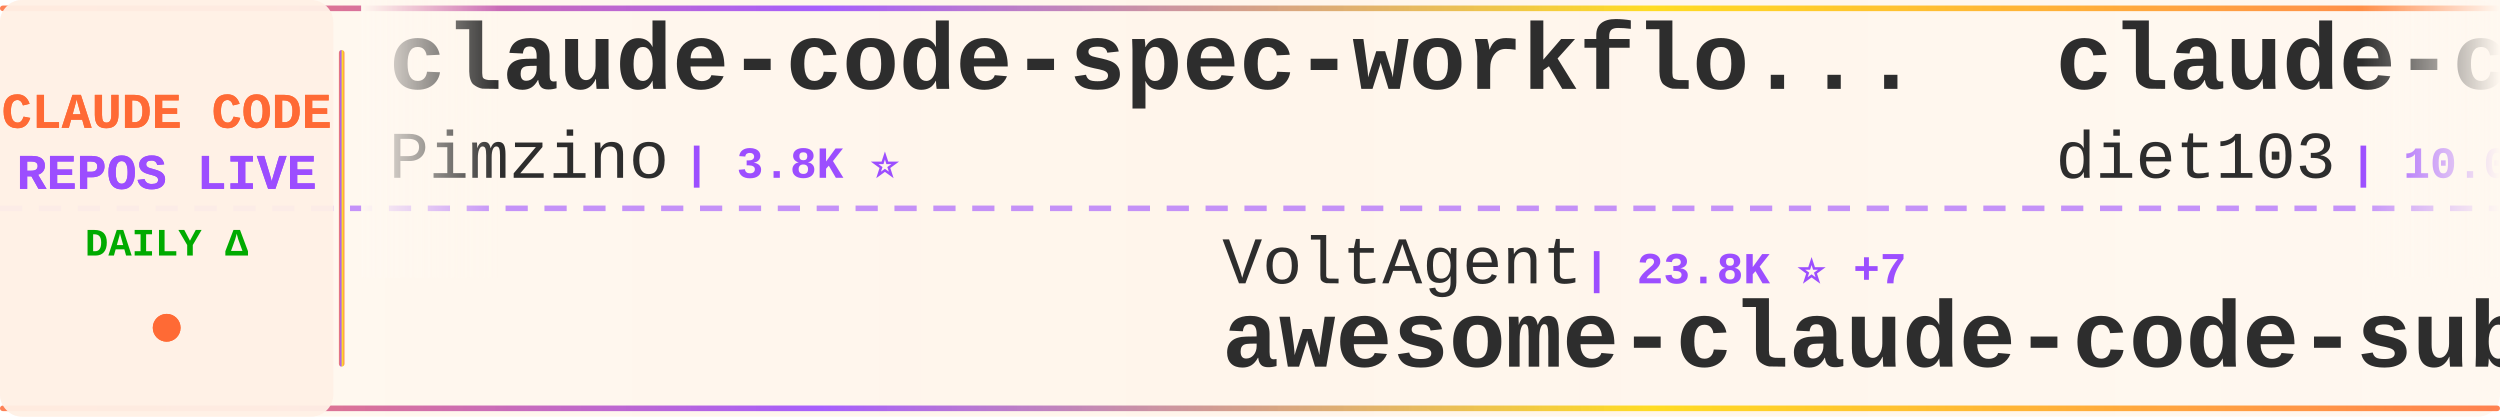
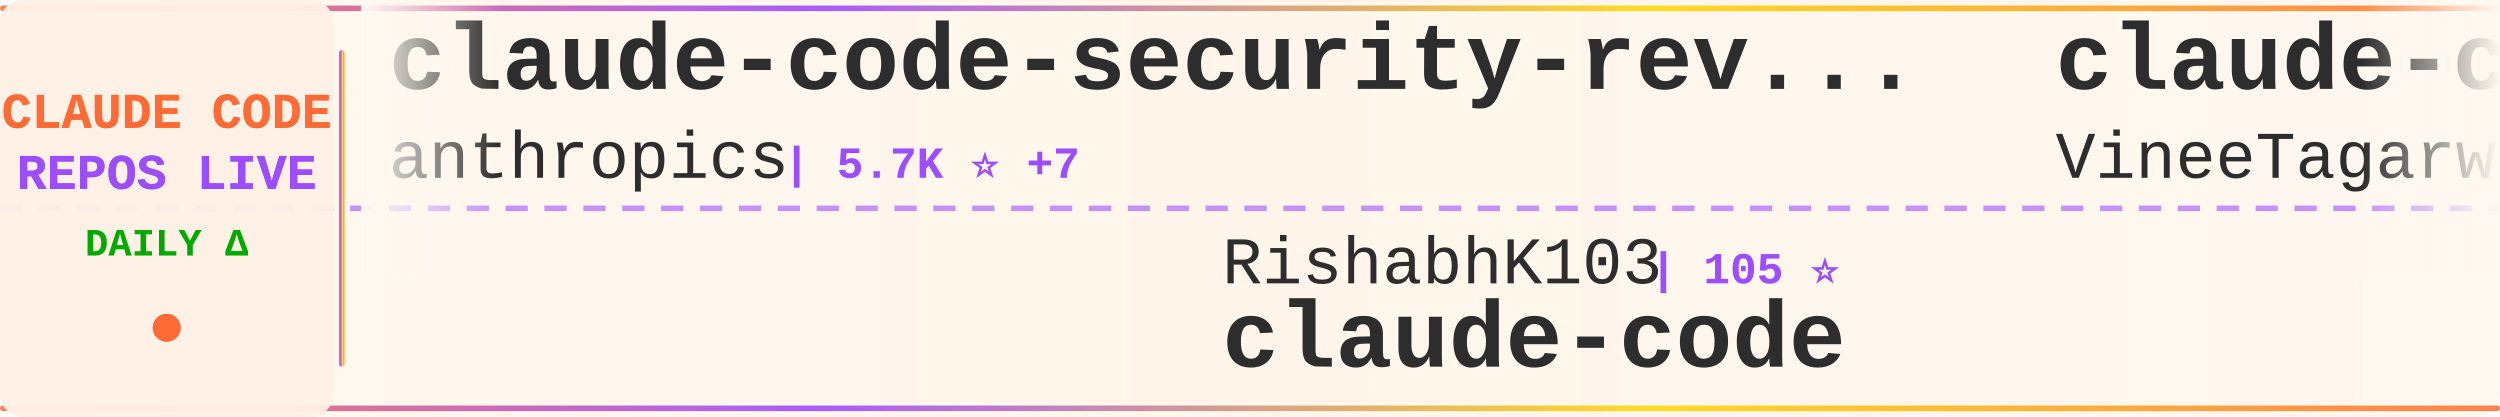
<svg xmlns="http://www.w3.org/2000/svg" width="900" height="150">
  <defs>
    <linearGradient id="tickerBg" x1="0%" y1="0%" x2="100%" y2="0%">
      <stop offset="0%" style="stop-color:#fff8f0;stop-opacity:0.98" />
      <stop offset="50%" style="stop-color:#fff5eb;stop-opacity:1" />
      <stop offset="100%" style="stop-color:#fff8f0;stop-opacity:0.98" />
    </linearGradient>
    <linearGradient id="borderGrad" x1="0%" y1="0%" x2="100%" y2="0%">
      <stop offset="0%" style="stop-color:#FF6B35;stop-opacity:0.85">
        <animate attributeName="stop-opacity" values="0.85;1;0.85" dur="2s" repeatCount="indefinite" />
      </stop>
      <stop offset="33%" style="stop-color:#9C4EFF;stop-opacity:0.9">
        <animate attributeName="stop-opacity" values="0.9;1;0.9" dur="2.2s" repeatCount="indefinite" />
      </stop>
      <stop offset="66%" style="stop-color:#FFD700;stop-opacity:0.85">
        <animate attributeName="stop-opacity" values="0.85;1;0.85" dur="1.8s" repeatCount="indefinite" />
      </stop>
      <stop offset="100%" style="stop-color:#FF6B35;stop-opacity:0.85">
        <animate attributeName="stop-opacity" values="0.85;1;0.85" dur="2s" repeatCount="indefinite" />
      </stop>
    </linearGradient>
    <filter id="textGlow">
      <feGaussianBlur stdDeviation="0.15" result="coloredBlur" />
      <feMerge>
        <feMergeNode in="coloredBlur" />
        <feMergeNode in="SourceGraphic" />
      </feMerge>
    </filter>
    <filter id="metricGlow">
      <feGaussianBlur stdDeviation="0.2" result="coloredBlur" />
      <feMerge>
        <feMergeNode in="coloredBlur" />
        <feMergeNode in="SourceGraphic" />
      </feMerge>
    </filter>
    <linearGradient id="leftFade" x1="0%" y1="0%" x2="100%" y2="0%">
      <stop offset="0%" style="stop-color:#fff8f0;stop-opacity:1" />
      <stop offset="100%" style="stop-color:#fff8f0;stop-opacity:0" />
    </linearGradient>
    <linearGradient id="rightFade" x1="0%" y1="0%" x2="100%" y2="0%">
      <stop offset="0%" style="stop-color:#fff8f0;stop-opacity:0" />
      <stop offset="100%" style="stop-color:#fff8f0;stop-opacity:1" />
    </linearGradient>
  </defs>
  <rect width="900" height="150" fill="url(#tickerBg)" rx="8" />
  <rect x="0" y="2" width="900" height="2" fill="url(#borderGrad)" rx="1" />
  <rect x="0" y="146" width="900" height="2" fill="url(#borderGrad)" rx="1" />
  <line x1="0" y1="75" x2="900" y2="75" stroke="#9C4EFF" stroke-width="2" stroke-dasharray="8 6" opacity="0.6" />
  <rect x="0" y="0" width="120" height="150" fill="#fff0e6" opacity="0.95" rx="8" />
  <text x="60" y="46" font-family="'Courier New', monospace" font-size="18" font-weight="bold" fill="#FF6B35" text-anchor="middle" filter="url(#textGlow)">
    CLAUDE CODE
  </text>
  <text x="60" y="68" font-family="'Courier New', monospace" font-size="18" font-weight="bold" fill="#9C4EFF" text-anchor="middle" filter="url(#textGlow)">
    REPOS LIVE
  </text>
  <text x="60" y="92" font-family="'Courier New', monospace" font-size="14" font-weight="bold" fill="#00aa00" text-anchor="middle">
    DAILY Δ
  </text>
  <circle cx="60" cy="118" r="5" fill="#FF6B35" filter="url(#metricGlow)">
    <animate attributeName="r" values="4;6;4" dur="1.5s" repeatCount="indefinite" />
    <animate attributeName="opacity" values="0.6;1;0.6" dur="1.5s" repeatCount="indefinite" />
  </circle>
  <rect x="122" y="18" width="2" height="114" fill="url(#borderGrad)" rx="1" />
  <clipPath id="tickerClip">
    <rect x="130" y="0" width="770" height="150" />
  </clipPath>
  <g clip-path="url(#tickerClip)">
    <g id="tickerItems">
      <animateTransform attributeName="transform" attributeType="XML" type="translate" from="0 0" to="-3000 0" dur="54s" repeatCount="indefinite" />
      <g transform="translate(0, 0)">
-         <text x="140" y="32" font-family="'Courier New', monospace" font-size="34" font-weight="bold" fill="#2d2d2d">claude-code-spec-workflo...</text>
-         <text x="140" y="64" font-family="'Courier New', monospace" font-size="24" font-weight="normal" fill="#2d2d2d" opacity="1.0">Pimzino</text>
-         <text x="246" y="64" font-family="'Courier New', monospace" font-size="16" font-weight="bold" fill="#9C4EFF"> | 3.8K ⭐</text>
+         <text x="140" y="32" font-family="'Courier New', monospace" font-size="34" font-weight="bold" fill="#2d2d2d">claude-code-security-rev...</text>
+         <text x="140" y="64" font-family="'Courier New', monospace" font-size="24" font-weight="normal" fill="#2d2d2d" opacity="1.0">anthropics</text>
+         <text x="282" y="64" font-family="'Courier New', monospace" font-size="16" font-weight="bold" fill="#9C4EFF"> | 5.7K ⭐ +7</text>
      </g>
      <g transform="translate(300, 0)">
-         <text x="140" y="102" font-family="'Courier New', monospace" font-size="24" font-weight="normal" fill="#2d2d2d" opacity="1.0">VoltAgent</text>
-         <text x="270" y="102" font-family="'Courier New', monospace" font-size="16" font-weight="bold" fill="#9C4EFF"> | 23.8K ⭐ +7</text>
-         <text x="140" y="132" font-family="'Courier New', monospace" font-size="34" font-weight="bold" fill="#2d2d2d">awesome-claude-code-suba...</text>
+         <text x="140" y="102" font-family="'Courier New', monospace" font-size="24" font-weight="normal" fill="#2d2d2d" opacity="1.0">RishabhK103</text>
+         <text x="294" y="102" font-family="'Courier New', monospace" font-size="16" font-weight="bold" fill="#9C4EFF"> | 105 ⭐</text>
+         <text x="140" y="132" font-family="'Courier New', monospace" font-size="34" font-weight="bold" fill="#2d2d2d">claude-code</text>
      </g>
      <g transform="translate(600, 0)">
-         <text x="140" y="32" font-family="'Courier New', monospace" font-size="34" font-weight="bold" fill="#2d2d2d">claude-code-infrastructu...</text>
-         <text x="140" y="64" font-family="'Courier New', monospace" font-size="24" font-weight="normal" fill="#2d2d2d" opacity="1.0">diet103</text>
-         <text x="246" y="64" font-family="'Courier New', monospace" font-size="16" font-weight="bold" fill="#9C4EFF"> | 10.0K ⭐</text>
+         <text x="140" y="32" font-family="'Courier New', monospace" font-size="34" font-weight="bold" fill="#2d2d2d">claude-code</text>
+         <text x="140" y="64" font-family="'Courier New', monospace" font-size="24" font-weight="normal" fill="#2d2d2d" opacity="1.0">VineeTagarwaL-code</text>
+         <text x="378" y="64" font-family="'Courier New', monospace" font-size="16" font-weight="bold" fill="#9C4EFF"> | 274 ⭐</text>
      </g>
      <g transform="translate(900, 0)">
-         <text x="140" y="102" font-family="'Courier New', monospace" font-size="24" font-weight="normal" fill="#2d2d2d" opacity="1.0">lintsinghua</text>
-         <text x="294" y="102" font-family="'Courier New', monospace" font-size="16" font-weight="bold" fill="#9C4EFF"> | 4.0K ⭐ +2</text>
-         <text x="140" y="132" font-family="'Courier New', monospace" font-size="34" font-weight="bold" fill="#2d2d2d">claude-code-book</text>
+         <text x="140" y="102" font-family="'Courier New', monospace" font-size="24" font-weight="normal" fill="#2d2d2d" opacity="1.0">darcyegb</text>
+         <text x="258" y="102" font-family="'Courier New', monospace" font-size="16" font-weight="bold" fill="#9C4EFF"> | 750 ⭐</text>
+         <text x="140" y="132" font-family="'Courier New', monospace" font-size="34" font-weight="bold" fill="#2d2d2d">ClaudeCodeAgents</text>
      </g>
      <g transform="translate(1200, 0)">
-         <text x="140" y="32" font-family="'Courier New', monospace" font-size="34" font-weight="bold" fill="#2d2d2d">system_prompts_leaks</text>
-         <text x="140" y="64" font-family="'Courier New', monospace" font-size="24" font-weight="normal" fill="#2d2d2d" opacity="1.0">asgeirtj</text>
-         <text x="258" y="64" font-family="'Courier New', monospace" font-size="16" font-weight="bold" fill="#9C4EFF"> | 60.7K ⭐ +66</text>
+         <text x="140" y="32" font-family="'Courier New', monospace" font-size="34" font-weight="bold" fill="#2d2d2d">claude-code-proxy</text>
+         <text x="140" y="64" font-family="'Courier New', monospace" font-size="24" font-weight="normal" fill="#2d2d2d" opacity="1.0">1rgs</text>
+         <text x="210" y="64" font-family="'Courier New', monospace" font-size="16" font-weight="bold" fill="#9C4EFF"> | 3.7K ⭐</text>
      </g>
      <g transform="translate(1500, 0)">
-         <text x="140" y="102" font-family="'Courier New', monospace" font-size="24" font-weight="normal" fill="#2d2d2d" opacity="1.0">VILA-Lab</text>
-         <text x="258" y="102" font-family="'Courier New', monospace" font-size="16" font-weight="bold" fill="#9C4EFF"> | 2.0K ⭐ +1</text>
-         <text x="140" y="132" font-family="'Courier New', monospace" font-size="34" font-weight="bold" fill="#2d2d2d">Dive-into-Claude-Code</text>
+         <text x="140" y="102" font-family="'Courier New', monospace" font-size="24" font-weight="normal" fill="#2d2d2d" opacity="1.0">nicedreamzapp</text>
+         <text x="318" y="102" font-family="'Courier New', monospace" font-size="16" font-weight="bold" fill="#9C4EFF"> | 3.0K ⭐ +1</text>
+         <text x="140" y="132" font-family="'Courier New', monospace" font-size="34" font-weight="bold" fill="#2d2d2d">claude-code-local</text>
      </g>
      <g transform="translate(1800, 0)">
-         <text x="140" y="32" font-family="'Courier New', monospace" font-size="34" font-weight="bold" fill="#2d2d2d">claude-code-tips</text>
-         <text x="140" y="64" font-family="'Courier New', monospace" font-size="24" font-weight="normal" fill="#2d2d2d" opacity="1.0">ykdojo</text>
-         <text x="234" y="64" font-family="'Courier New', monospace" font-size="16" font-weight="bold" fill="#9C4EFF"> | 9.4K ⭐ +6</text>
+         <text x="140" y="32" font-family="'Courier New', monospace" font-size="34" font-weight="bold" fill="#2d2d2d">claude-code-telegram</text>
+         <text x="140" y="64" font-family="'Courier New', monospace" font-size="24" font-weight="normal" fill="#2d2d2d" opacity="1.0">RichardAtCT</text>
+         <text x="294" y="64" font-family="'Courier New', monospace" font-size="16" font-weight="bold" fill="#9C4EFF"> | 2.7K ⭐</text>
      </g>
      <g transform="translate(2100, 0)">
-         <text x="140" y="102" font-family="'Courier New', monospace" font-size="24" font-weight="normal" fill="#2d2d2d" opacity="1.0">anthropics</text>
-         <text x="282" y="102" font-family="'Courier New', monospace" font-size="16" font-weight="bold" fill="#9C4EFF"> | 139.2K ⭐ +33</text>
-         <text x="140" y="132" font-family="'Courier New', monospace" font-size="34" font-weight="bold" fill="#2d2d2d">claude-code</text>
+         <text x="140" y="102" font-family="'Courier New', monospace" font-size="24" font-weight="normal" fill="#2d2d2d" opacity="1.0">ChrisWiles</text>
+         <text x="282" y="102" font-family="'Courier New', monospace" font-size="16" font-weight="bold" fill="#9C4EFF"> | 6.0K ⭐ +3</text>
+         <text x="140" y="132" font-family="'Courier New', monospace" font-size="34" font-weight="bold" fill="#2d2d2d">claude-code-showcase</text>
      </g>
      <g transform="translate(2400, 0)">
-         <text x="140" y="32" font-family="'Courier New', monospace" font-size="34" font-weight="bold" fill="#2d2d2d">claude-code</text>
-         <text x="140" y="64" font-family="'Courier New', monospace" font-size="24" font-weight="normal" fill="#2d2d2d" opacity="1.0">isboyjc</text>
-         <text x="246" y="64" font-family="'Courier New', monospace" font-size="16" font-weight="bold" fill="#9C4EFF"> | 161 ⭐</text>
+         <text x="140" y="32" font-family="'Courier New', monospace" font-size="34" font-weight="bold" fill="#2d2d2d">learn-claude-code</text>
+         <text x="140" y="64" font-family="'Courier New', monospace" font-size="24" font-weight="normal" fill="#2d2d2d" opacity="1.0">shareAI-lab</text>
+         <text x="294" y="64" font-family="'Courier New', monospace" font-size="16" font-weight="bold" fill="#9C4EFF"> | 72.4K ⭐ +57</text>
      </g>
      <g transform="translate(2700, 0)">
        <text x="140" y="102" font-family="'Courier New', monospace" font-size="24" font-weight="normal" fill="#2d2d2d" opacity="1.0">ghuntley</text>
        <text x="258" y="102" font-family="'Courier New', monospace" font-size="16" font-weight="bold" fill="#9C4EFF"> | 986 ⭐</text>
        <text x="140" y="132" font-family="'Courier New', monospace" font-size="34" font-weight="bold" fill="#2d2d2d">claude-code-source-code-...</text>
      </g>
      <g transform="translate(3000, 0)">
-         <text x="140" y="32" font-family="'Courier New', monospace" font-size="34" font-weight="bold" fill="#2d2d2d">claude-code-spec-workflo...</text>
-         <text x="140" y="64" font-family="'Courier New', monospace" font-size="24" font-weight="normal" fill="#2d2d2d" opacity="1.0">Pimzino</text>
-         <text x="246" y="64" font-family="'Courier New', monospace" font-size="16" font-weight="bold" fill="#9C4EFF"> | 3.8K ⭐</text>
+         <text x="140" y="32" font-family="'Courier New', monospace" font-size="34" font-weight="bold" fill="#2d2d2d">claude-code-security-rev...</text>
+         <text x="140" y="64" font-family="'Courier New', monospace" font-size="24" font-weight="normal" fill="#2d2d2d" opacity="1.0">anthropics</text>
+         <text x="282" y="64" font-family="'Courier New', monospace" font-size="16" font-weight="bold" fill="#9C4EFF"> | 5.7K ⭐ +7</text>
      </g>
      <g transform="translate(3300, 0)">
-         <text x="140" y="102" font-family="'Courier New', monospace" font-size="24" font-weight="normal" fill="#2d2d2d" opacity="1.0">VoltAgent</text>
-         <text x="270" y="102" font-family="'Courier New', monospace" font-size="16" font-weight="bold" fill="#9C4EFF"> | 23.8K ⭐ +7</text>
-         <text x="140" y="132" font-family="'Courier New', monospace" font-size="34" font-weight="bold" fill="#2d2d2d">awesome-claude-code-suba...</text>
+         <text x="140" y="102" font-family="'Courier New', monospace" font-size="24" font-weight="normal" fill="#2d2d2d" opacity="1.0">RishabhK103</text>
+         <text x="294" y="102" font-family="'Courier New', monospace" font-size="16" font-weight="bold" fill="#9C4EFF"> | 105 ⭐</text>
+         <text x="140" y="132" font-family="'Courier New', monospace" font-size="34" font-weight="bold" fill="#2d2d2d">claude-code</text>
      </g>
      <g transform="translate(3600, 0)">
-         <text x="140" y="32" font-family="'Courier New', monospace" font-size="34" font-weight="bold" fill="#2d2d2d">claude-code-infrastructu...</text>
-         <text x="140" y="64" font-family="'Courier New', monospace" font-size="24" font-weight="normal" fill="#2d2d2d" opacity="1.0">diet103</text>
-         <text x="246" y="64" font-family="'Courier New', monospace" font-size="16" font-weight="bold" fill="#9C4EFF"> | 10.0K ⭐</text>
+         <text x="140" y="32" font-family="'Courier New', monospace" font-size="34" font-weight="bold" fill="#2d2d2d">claude-code</text>
+         <text x="140" y="64" font-family="'Courier New', monospace" font-size="24" font-weight="normal" fill="#2d2d2d" opacity="1.0">VineeTagarwaL-code</text>
+         <text x="378" y="64" font-family="'Courier New', monospace" font-size="16" font-weight="bold" fill="#9C4EFF"> | 274 ⭐</text>
      </g>
      <g transform="translate(3900, 0)">
-         <text x="140" y="102" font-family="'Courier New', monospace" font-size="24" font-weight="normal" fill="#2d2d2d" opacity="1.0">lintsinghua</text>
-         <text x="294" y="102" font-family="'Courier New', monospace" font-size="16" font-weight="bold" fill="#9C4EFF"> | 4.0K ⭐ +2</text>
-         <text x="140" y="132" font-family="'Courier New', monospace" font-size="34" font-weight="bold" fill="#2d2d2d">claude-code-book</text>
+         <text x="140" y="102" font-family="'Courier New', monospace" font-size="24" font-weight="normal" fill="#2d2d2d" opacity="1.0">darcyegb</text>
+         <text x="258" y="102" font-family="'Courier New', monospace" font-size="16" font-weight="bold" fill="#9C4EFF"> | 750 ⭐</text>
+         <text x="140" y="132" font-family="'Courier New', monospace" font-size="34" font-weight="bold" fill="#2d2d2d">ClaudeCodeAgents</text>
      </g>
    </g>
  </g>
  <rect x="130" y="0" width="50" height="100" fill="url(#leftFade)" />
  <rect x="850" y="0" width="50" height="100" fill="url(#rightFade)" />
</svg>
